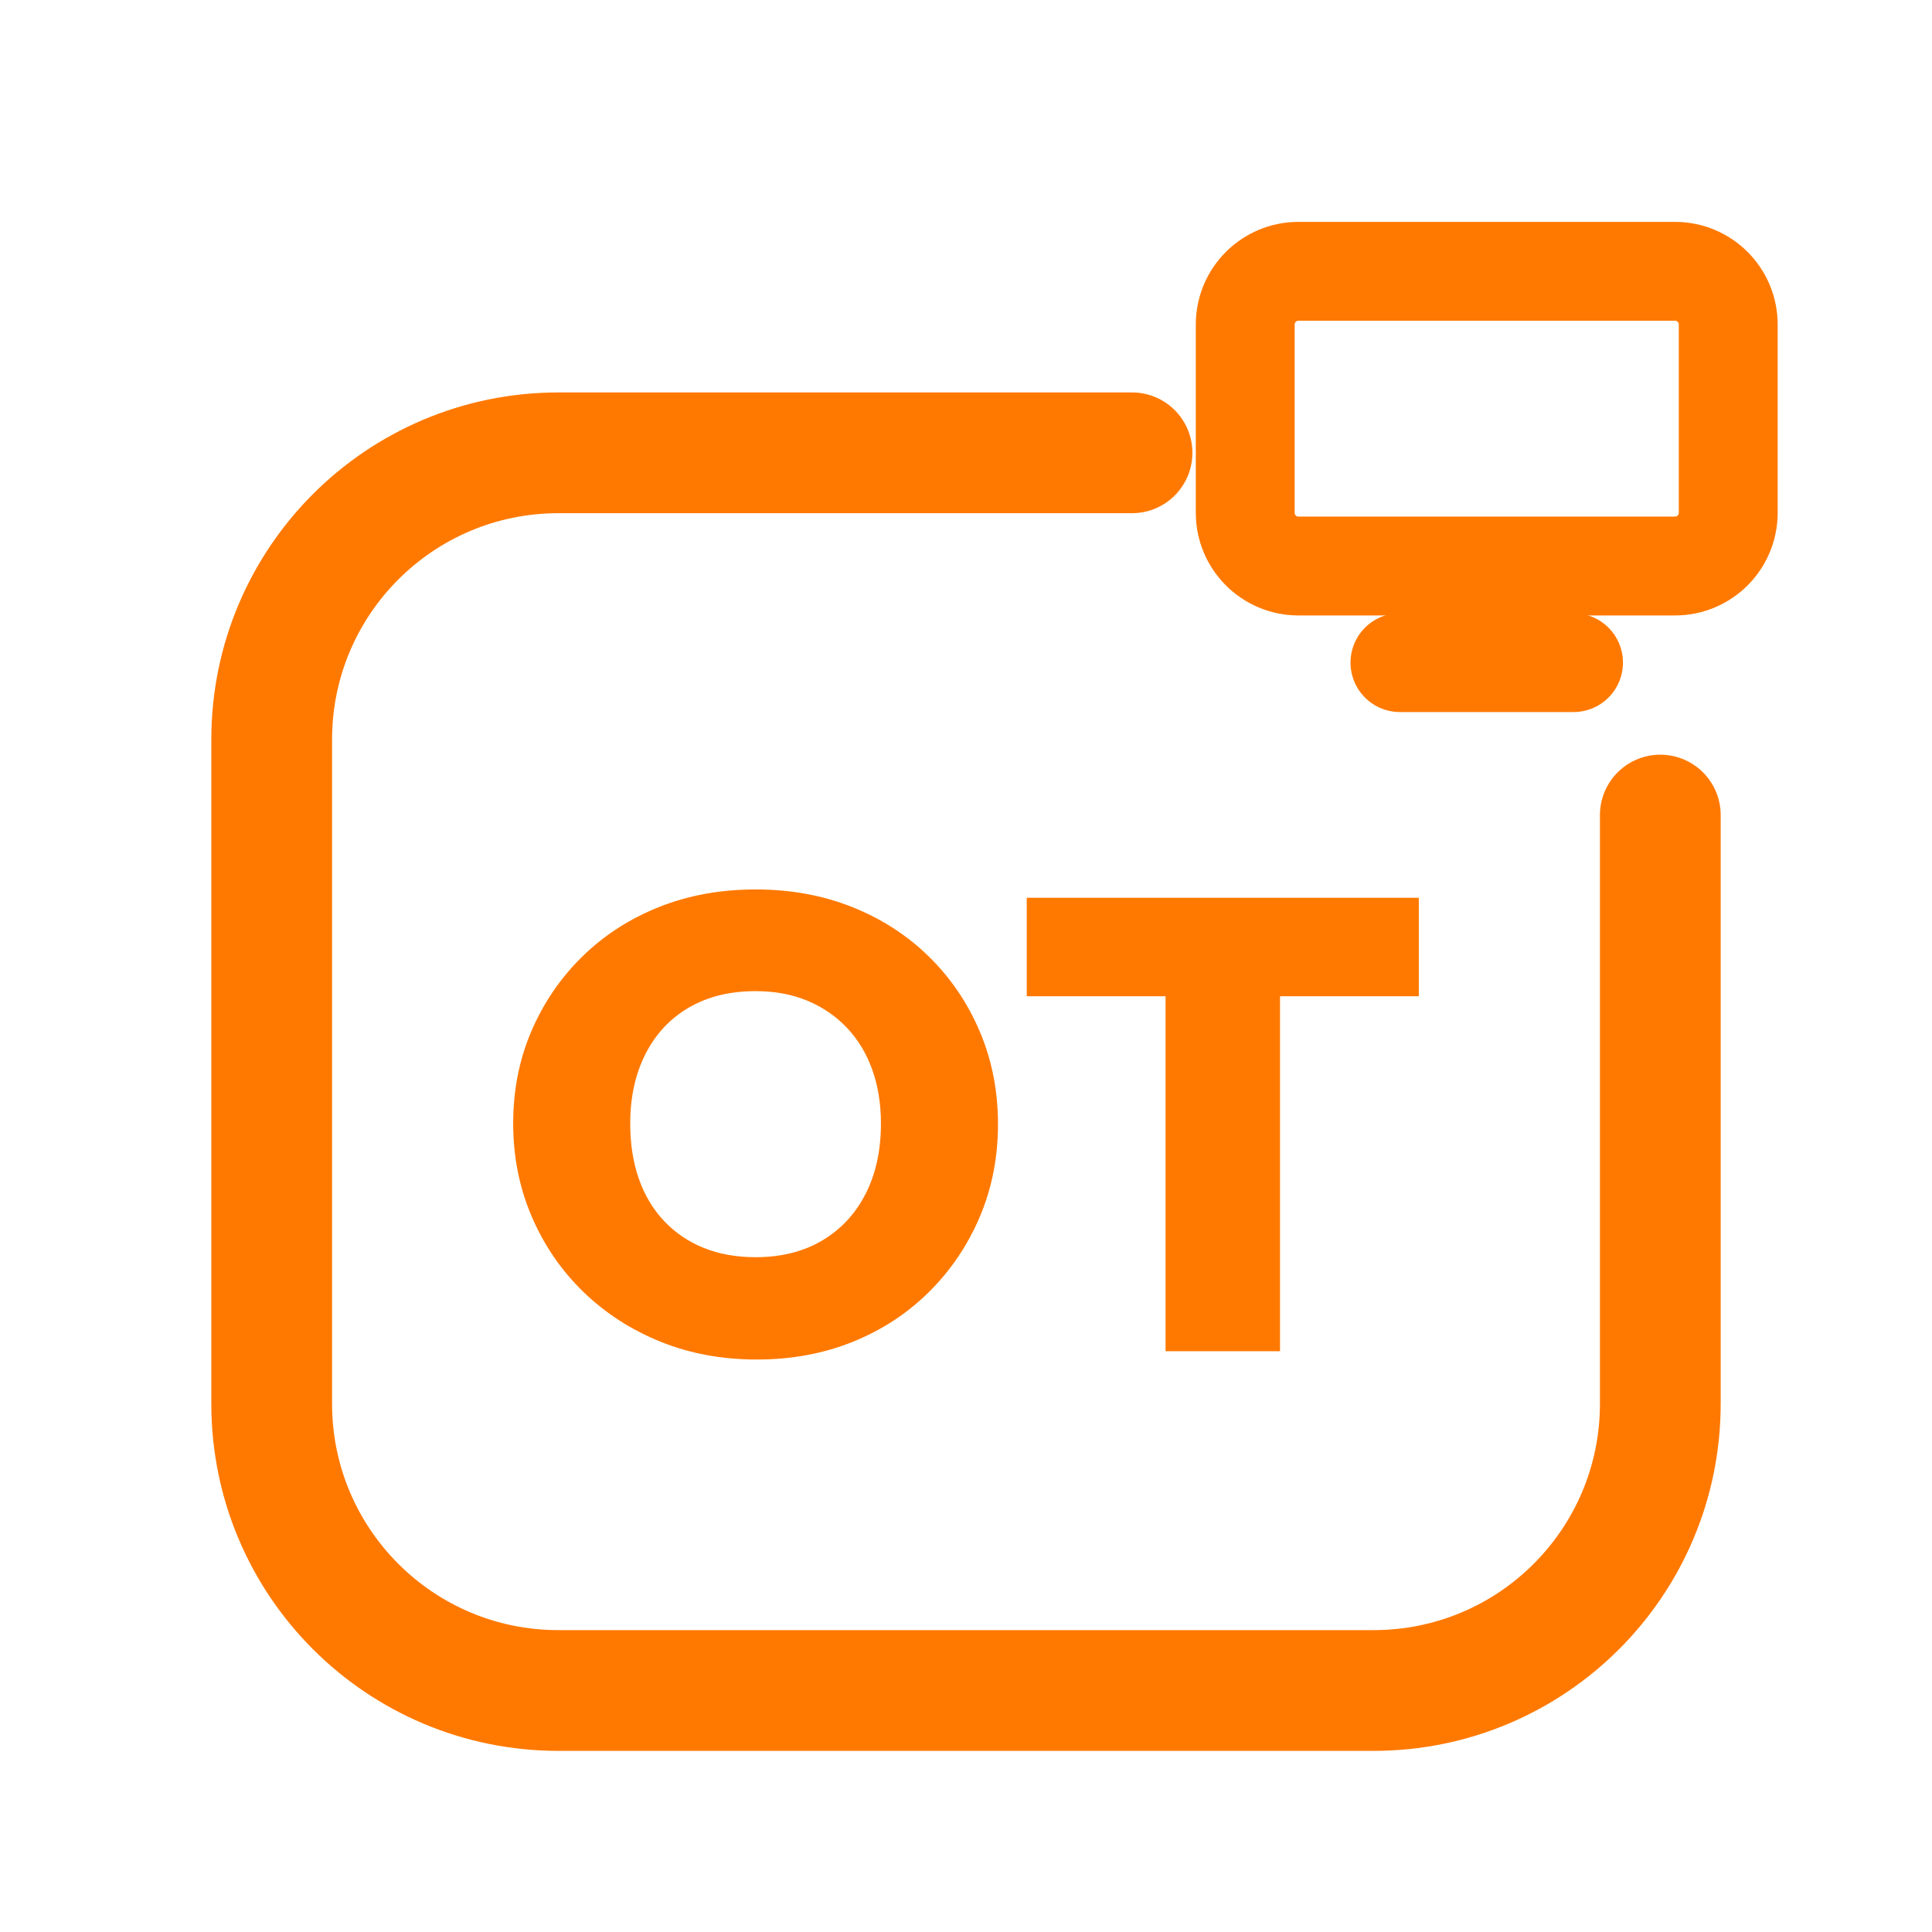
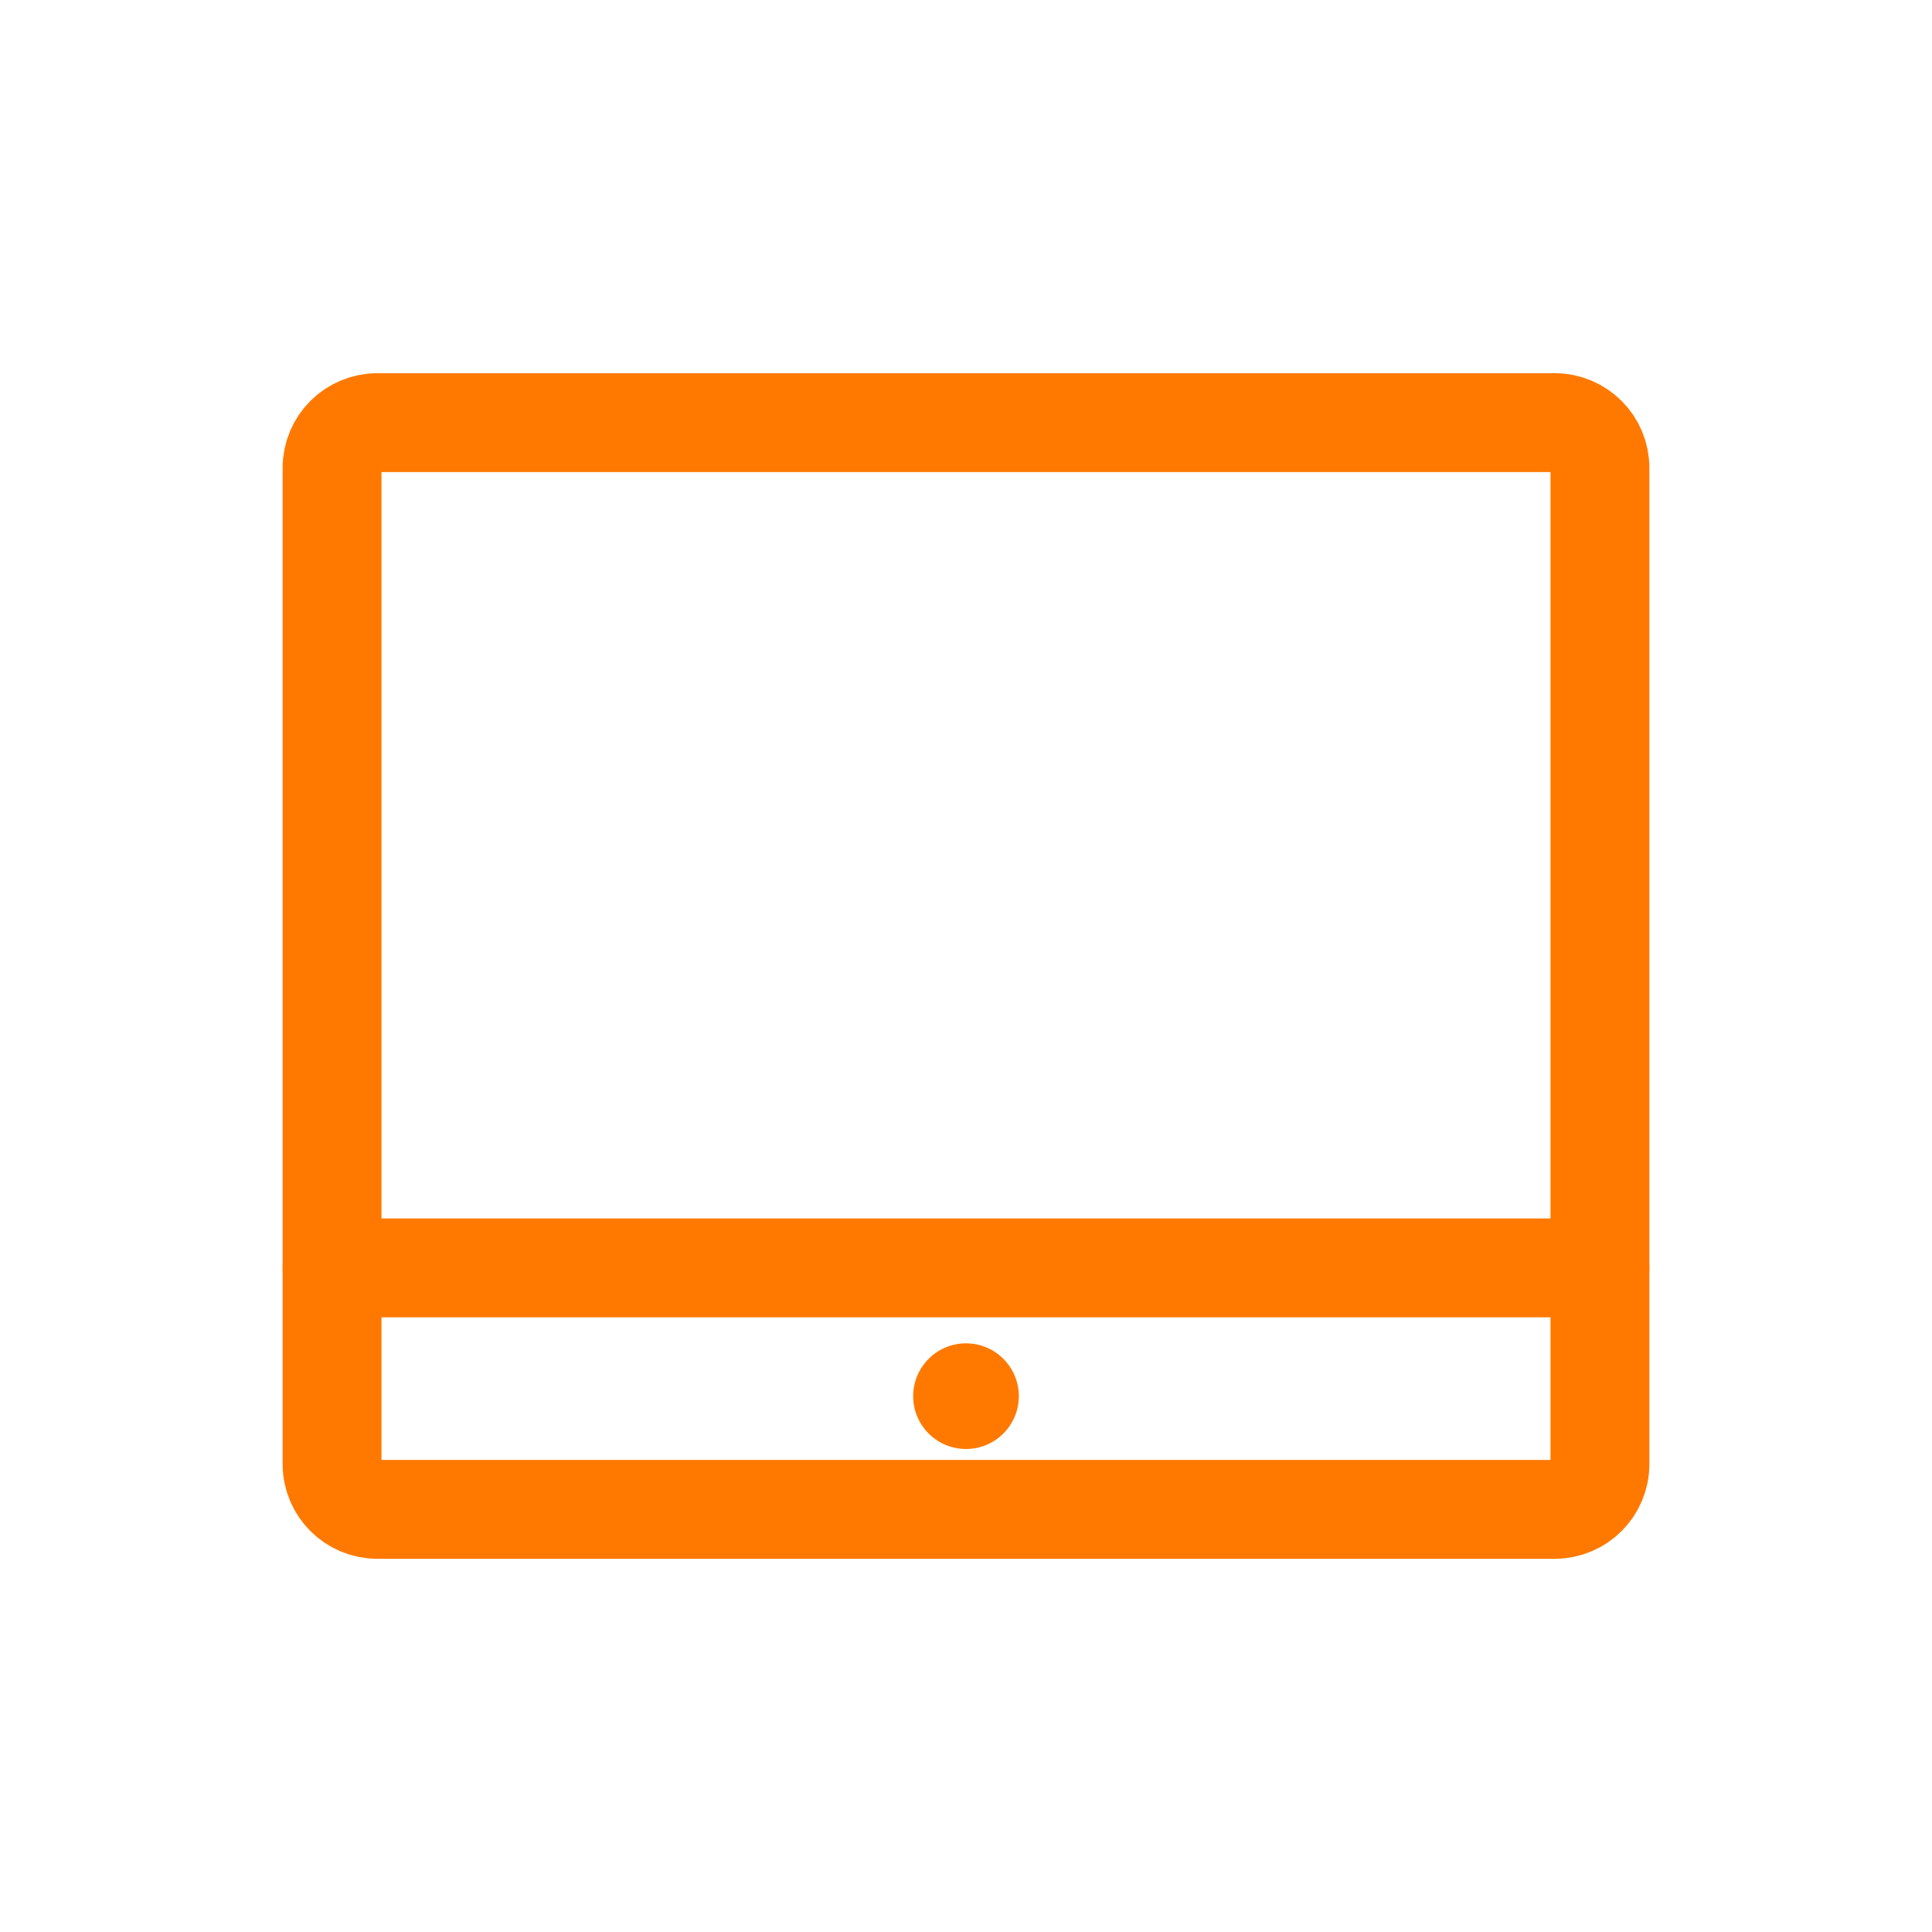
<svg xmlns="http://www.w3.org/2000/svg" viewBox="0 0 512 512" width="512" height="512">
-   <path d="M 300 120 L 148 120 C 106 120 72 154 72 196 L 72 372 C 72 414 106 448 148 448 L 364 448 C 406 448 440 414 440 372 L 440 216" fill="none" stroke="#FF7900" stroke-width="32.0" stroke-linecap="round" stroke-linejoin="round" />
-   <rect x="330.0" y="71.9" width="128.0" height="78.1" rx="14.1" fill="none" stroke="#FF7900" stroke-width="26.2" stroke-linecap="round" stroke-linejoin="round" />
-   <path d="M 371.0 175.6 L 417.0 175.6" fill="none" stroke="#FF7900" stroke-width="26.2" stroke-linecap="round" stroke-linejoin="round" />
-   <path d="M200.576 360.288Q186.678 360.288 174.983 355.542Q163.288 350.797 154.559 342.322Q145.831 333.847 140.915 322.407Q136.0 310.966 136.0 297.746Q136.0 284.525 140.831 273.254Q145.661 261.983 154.305 253.508Q162.949 245.034 174.644 240.373Q186.339 235.712 200.237 235.712Q214.136 235.712 225.831 240.373Q237.525 245.034 246.169 253.508Q254.814 261.983 259.644 273.339Q264.475 284.695 264.475 297.915Q264.475 311.136 259.644 322.492Q254.814 333.847 246.169 342.407Q237.525 350.966 225.915 355.627Q214.305 360.288 200.576 360.288ZM200.237 333.169Q210.407 333.169 217.864 328.763Q225.322 324.356 229.39 316.39Q233.458 308.424 233.458 297.746Q233.458 289.949 231.169 283.508Q228.881 277.068 224.475 272.407Q220.068 267.746 213.966 265.203Q207.864 262.661 200.237 262.661Q190.068 262.661 182.61 266.983Q175.153 271.305 171.085 279.271Q167.017 287.237 167.017 297.746Q167.017 305.881 169.305 312.407Q171.593 318.932 176.0 323.593Q180.407 328.254 186.508 330.712Q192.61 333.169 200.237 333.169Z" fill="#FF7900" stroke="none" />
-   <path d="M308.881 358.085V238.763H339.22V358.085ZM272.102 264.017V237.915H376.0V264.017Z" fill="#FF7900" stroke="none" />
+   <rect x="88" y="112" width="336" height="288" rx="12" fill="none" stroke="#FF7900" stroke-width="26.2" stroke-linecap="round" stroke-linejoin="round" />
+   <path d="M 88 336 L 424 336" fill="none" stroke="#FF7900" stroke-width="26.2" stroke-linecap="round" stroke-linejoin="round" />
+   <circle cx="256" cy="370" r="14" fill="#FF7900" stroke="none" />
</svg>
